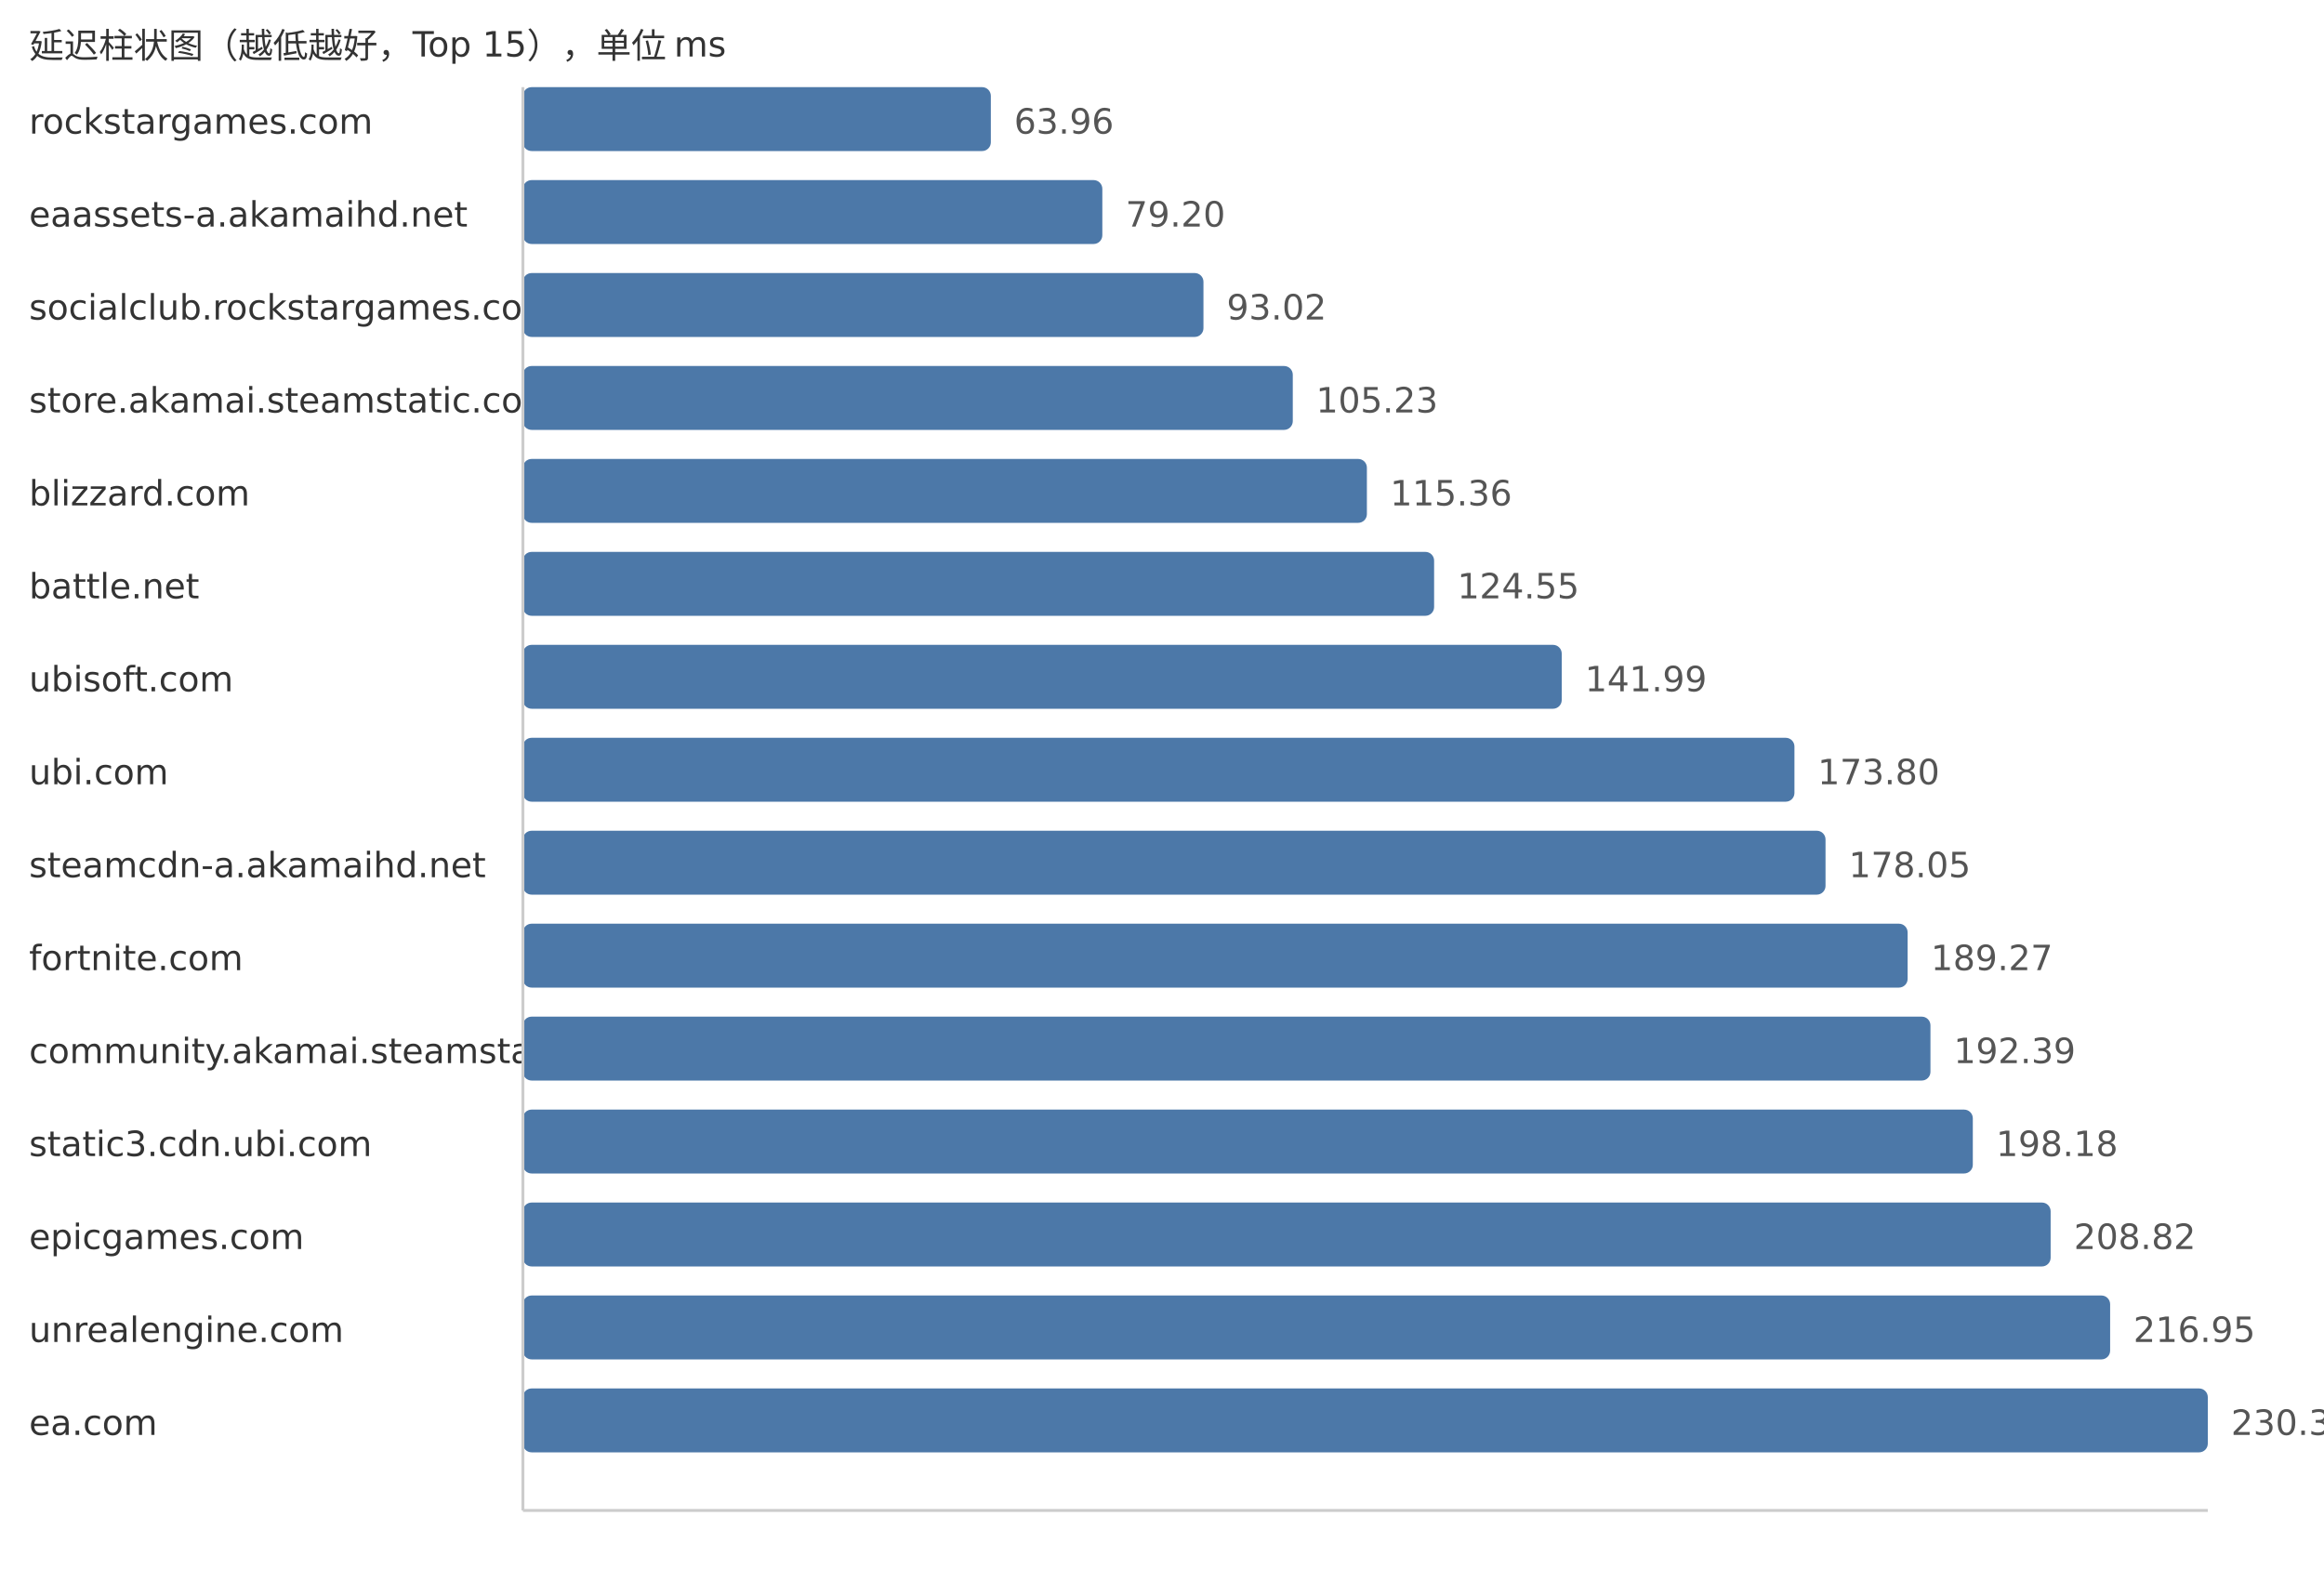
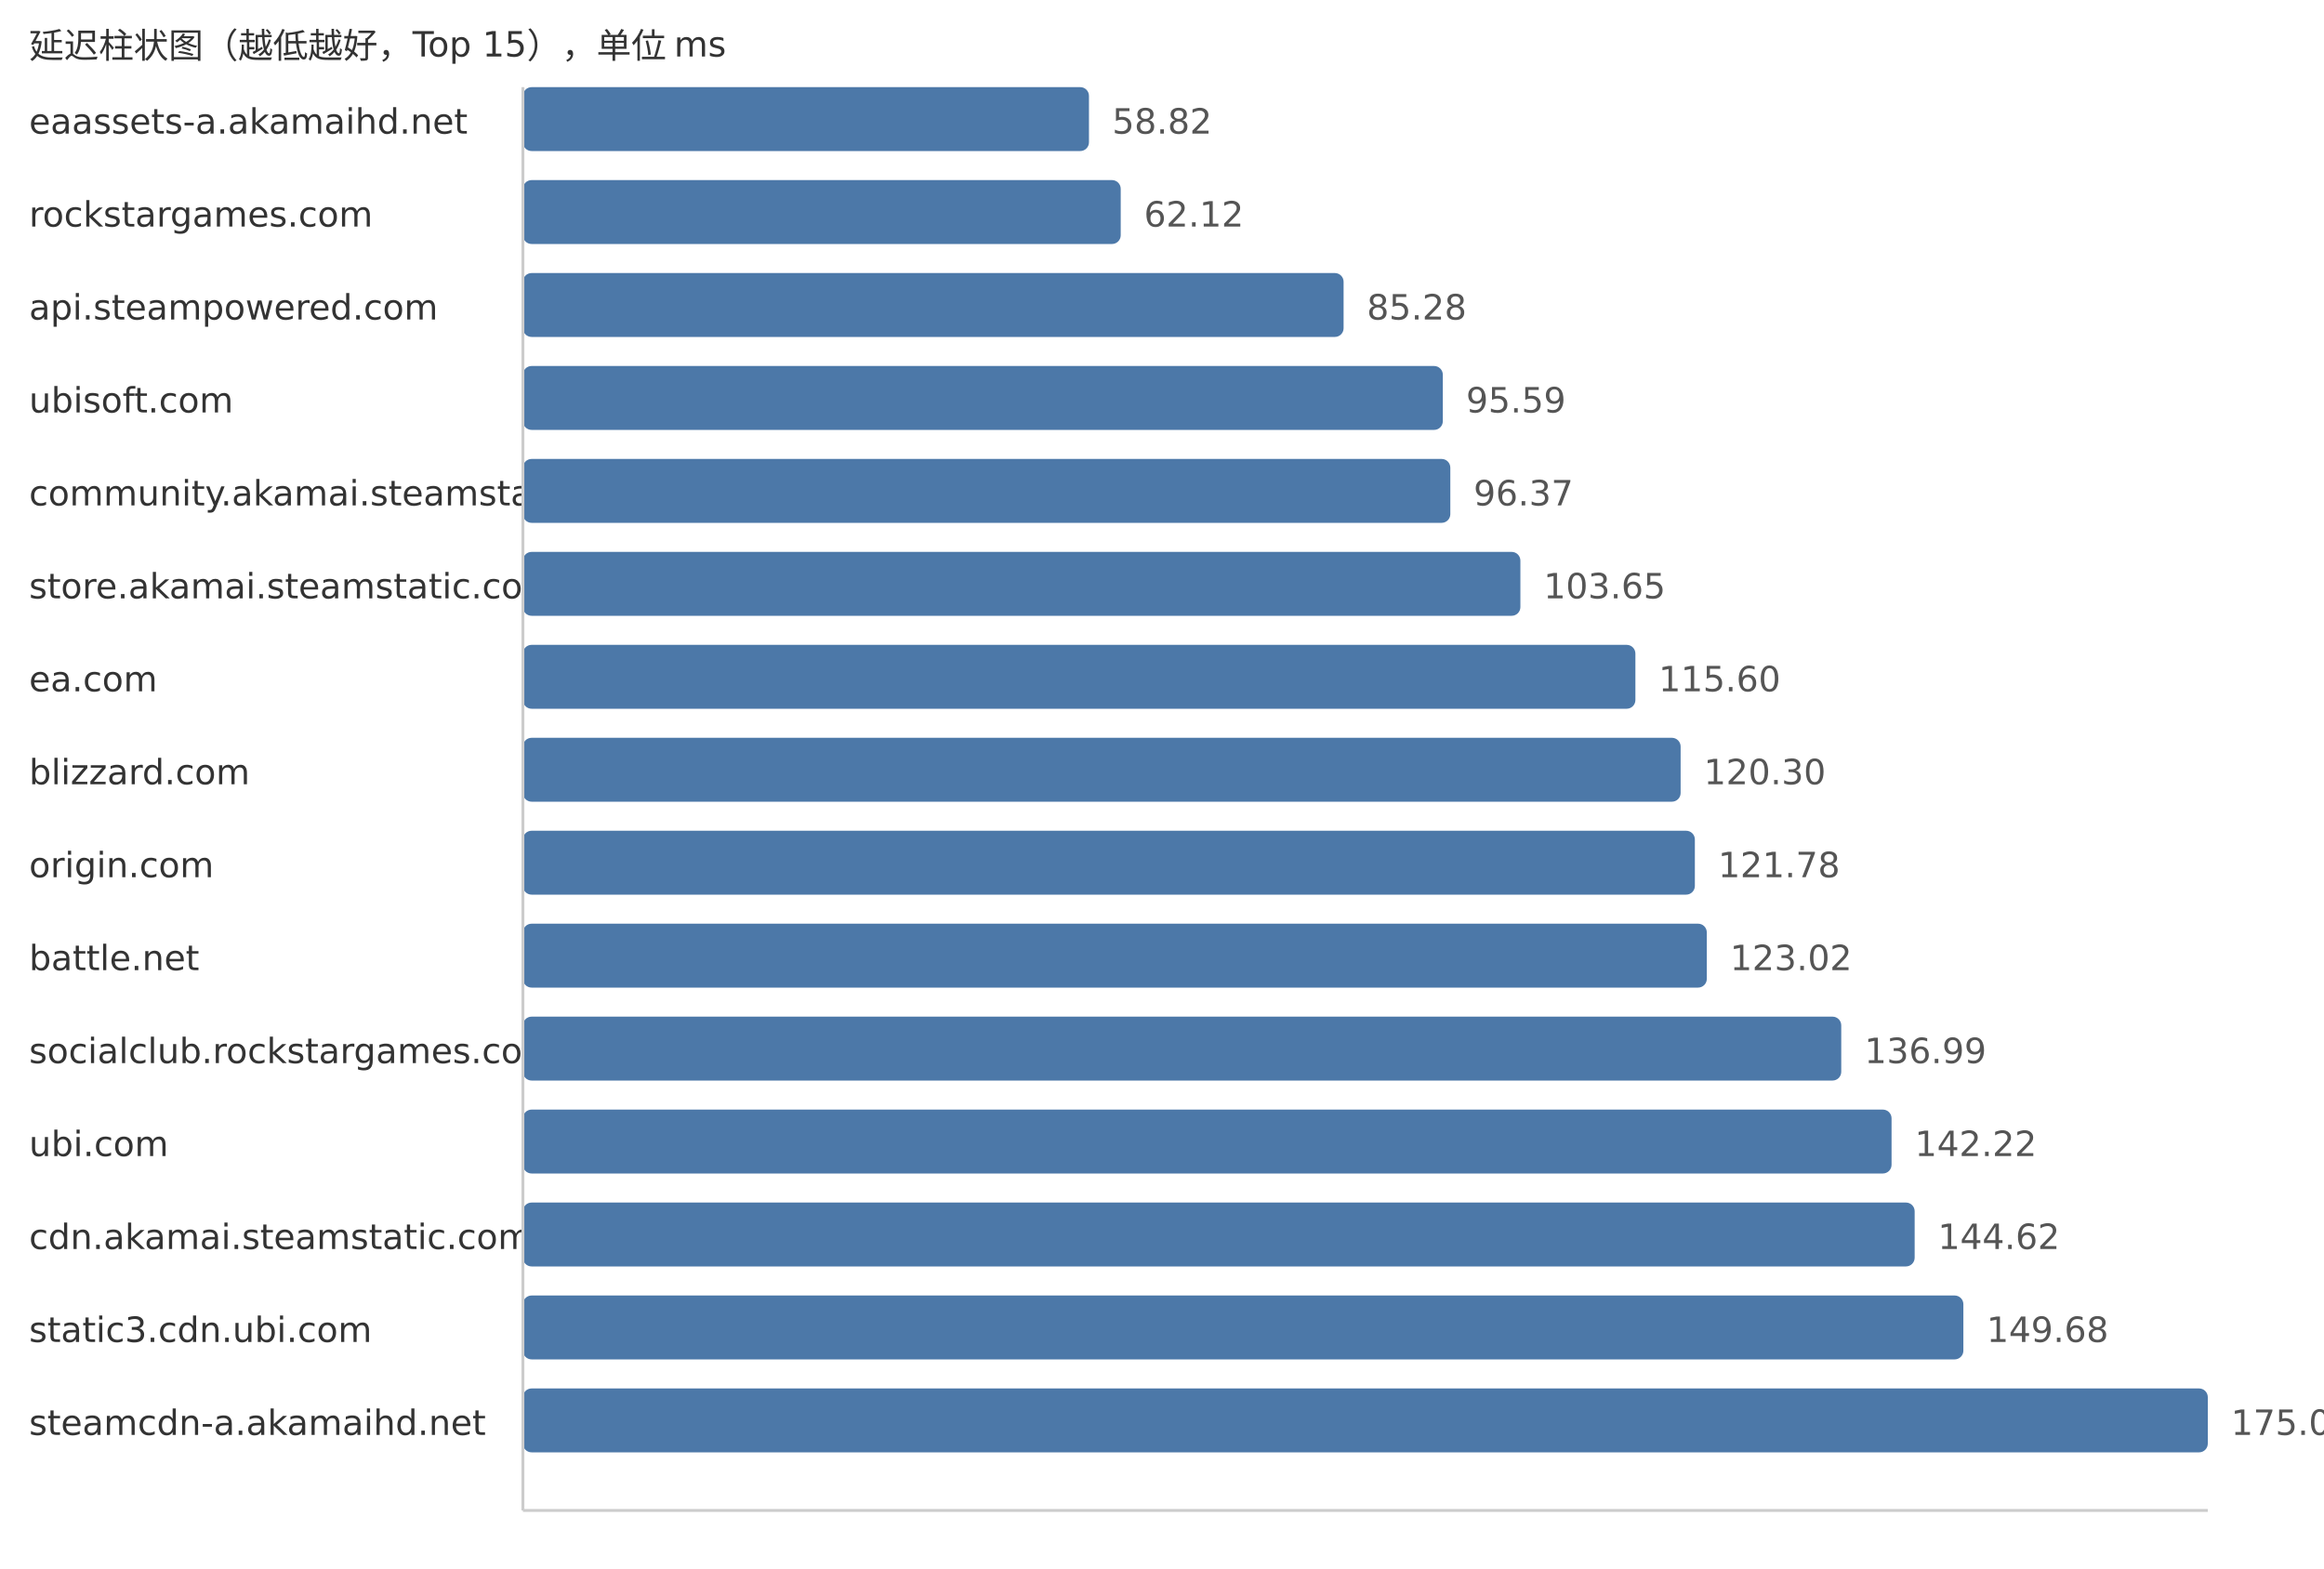
<svg xmlns="http://www.w3.org/2000/svg" width="800" height="540">
  <style> .label{font-family:DejaVu Sans,Verdana,Geneva,sans-serif;font-size:12px;fill:#333} .value{font-family:DejaVu Sans,Verdana,Geneva,sans-serif;font-size:12px;fill:#555} </style>
  <text x="10" y="20" class="label">延迟柱状图（越低越好，Top 15），单位 ms</text>
-   <text x="10" y="46" class="label">rockstargames.com</text>
-   <rect x="180" y="30" width="161.08" height="22" fill="#4c78a8" rx="3" />
-   <text x="349.08" y="46" class="value">63.96</text>
-   <text x="10" y="78" class="label">eaassets-a.akamaihd.net</text>
-   <rect x="180" y="62" width="199.46" height="22" fill="#4c78a8" rx="3" />
-   <text x="387.46" y="78" class="value">79.20</text>
-   <text x="10" y="110" class="label">socialclub.rockstargames.com</text>
-   <rect x="180" y="94" width="234.27" height="22" fill="#4c78a8" rx="3" />
-   <text x="422.27" y="110" class="value">93.02</text>
-   <text x="10" y="142" class="label">store.akamai.steamstatic.com</text>
-   <rect x="180" y="126" width="265.02" height="22" fill="#4c78a8" rx="3" />
-   <text x="453.02" y="142" class="value">105.23</text>
-   <text x="10" y="174" class="label">blizzard.com</text>
-   <rect x="180" y="158" width="290.53" height="22" fill="#4c78a8" rx="3" />
-   <text x="478.53" y="174" class="value">115.36</text>
-   <text x="10" y="206" class="label">battle.net</text>
-   <rect x="180" y="190" width="313.67" height="22" fill="#4c78a8" rx="3" />
-   <text x="501.67" y="206" class="value">124.55</text>
-   <text x="10" y="238" class="label">ubisoft.com</text>
-   <rect x="180" y="222" width="357.6" height="22" fill="#4c78a8" rx="3" />
-   <text x="545.6" y="238" class="value">141.99</text>
-   <text x="10" y="270" class="label">ubi.com</text>
-   <rect x="180" y="254" width="437.71" height="22" fill="#4c78a8" rx="3" />
-   <text x="625.71" y="270" class="value">173.80</text>
-   <text x="10" y="302" class="label">steamcdn-a.akamaihd.net</text>
-   <rect x="180" y="286" width="448.41" height="22" fill="#4c78a8" rx="3" />
-   <text x="636.41" y="302" class="value">178.05</text>
-   <text x="10" y="334" class="label">fortnite.com</text>
-   <rect x="180" y="318" width="476.67" height="22" fill="#4c78a8" rx="3" />
-   <text x="664.67" y="334" class="value">189.27</text>
-   <text x="10" y="366" class="label">community.akamai.steamstatic.com</text>
-   <rect x="180" y="350" width="484.53" height="22" fill="#4c78a8" rx="3" />
-   <text x="672.53" y="366" class="value">192.39</text>
-   <text x="10" y="398" class="label">static3.cdn.ubi.com</text>
-   <rect x="180" y="382" width="499.11" height="22" fill="#4c78a8" rx="3" />
-   <text x="687.11" y="398" class="value">198.18</text>
-   <text x="10" y="430" class="label">epicgames.com</text>
-   <rect x="180" y="414" width="525.9" height="22" fill="#4c78a8" rx="3" />
-   <text x="713.9" y="430" class="value">208.82</text>
-   <text x="10" y="462" class="label">unrealengine.com</text>
-   <rect x="180" y="446" width="546.38" height="22" fill="#4c78a8" rx="3" />
-   <text x="734.38" y="462" class="value">216.95</text>
-   <text x="10" y="494" class="label">ea.com</text>
+   <text x="10" y="46" class="label">eaassets-a.akamaihd.net</text>
+   <rect x="180" y="30" width="194.86" height="22" fill="#4c78a8" rx="3" />
+   <text x="382.86" y="46" class="value">58.82</text>
+   <text x="10" y="78" class="label">rockstargames.com</text>
+   <rect x="180" y="62" width="205.79" height="22" fill="#4c78a8" rx="3" />
+   <text x="393.79" y="78" class="value">62.12</text>
+   <text x="10" y="110" class="label">api.steampowered.com</text>
+   <rect x="180" y="94" width="282.51" height="22" fill="#4c78a8" rx="3" />
+   <text x="470.51" y="110" class="value">85.28</text>
+   <text x="10" y="142" class="label">ubisoft.com</text>
+   <rect x="180" y="126" width="316.67" height="22" fill="#4c78a8" rx="3" />
+   <text x="504.67" y="142" class="value">95.59</text>
+   <text x="10" y="174" class="label">community.akamai.steamstatic.com</text>
+   <rect x="180" y="158" width="319.25" height="22" fill="#4c78a8" rx="3" />
+   <text x="507.25" y="174" class="value">96.37</text>
+   <text x="10" y="206" class="label">store.akamai.steamstatic.com</text>
+   <rect x="180" y="190" width="343.37" height="22" fill="#4c78a8" rx="3" />
+   <text x="531.37" y="206" class="value">103.65</text>
+   <text x="10" y="238" class="label">ea.com</text>
+   <rect x="180" y="222" width="382.96" height="22" fill="#4c78a8" rx="3" />
+   <text x="570.96" y="238" class="value">115.60</text>
+   <text x="10" y="270" class="label">blizzard.com</text>
+   <rect x="180" y="254" width="398.53" height="22" fill="#4c78a8" rx="3" />
+   <text x="586.53" y="270" class="value">120.30</text>
+   <text x="10" y="302" class="label">origin.com</text>
+   <rect x="180" y="286" width="403.43" height="22" fill="#4c78a8" rx="3" />
+   <text x="591.43" y="302" class="value">121.78</text>
+   <text x="10" y="334" class="label">battle.net</text>
+   <rect x="180" y="318" width="407.54" height="22" fill="#4c78a8" rx="3" />
+   <text x="595.54" y="334" class="value">123.02</text>
+   <text x="10" y="366" class="label">socialclub.rockstargames.com</text>
+   <rect x="180" y="350" width="453.82" height="22" fill="#4c78a8" rx="3" />
+   <text x="641.82" y="366" class="value">136.99</text>
+   <text x="10" y="398" class="label">ubi.com</text>
+   <rect x="180" y="382" width="471.14" height="22" fill="#4c78a8" rx="3" />
+   <text x="659.14" y="398" class="value">142.22</text>
+   <text x="10" y="430" class="label">cdn.akamai.steamstatic.com</text>
+   <rect x="180" y="414" width="479.09" height="22" fill="#4c78a8" rx="3" />
+   <text x="667.09" y="430" class="value">144.62</text>
+   <text x="10" y="462" class="label">static3.cdn.ubi.com</text>
+   <rect x="180" y="446" width="495.86" height="22" fill="#4c78a8" rx="3" />
+   <text x="683.86" y="462" class="value">149.68</text>
+   <text x="10" y="494" class="label">steamcdn-a.akamaihd.net</text>
  <rect x="180" y="478" width="580.0" height="22" fill="#4c78a8" rx="3" />
-   <text x="768.0" y="494" class="value">230.30</text>
+   <text x="768.0" y="494" class="value">175.08</text>
  <line x1="180" y1="30" x2="180" y2="520" stroke="#ccc" />
  <line x1="180" y1="520" x2="760" y2="520" stroke="#ccc" />
</svg>
